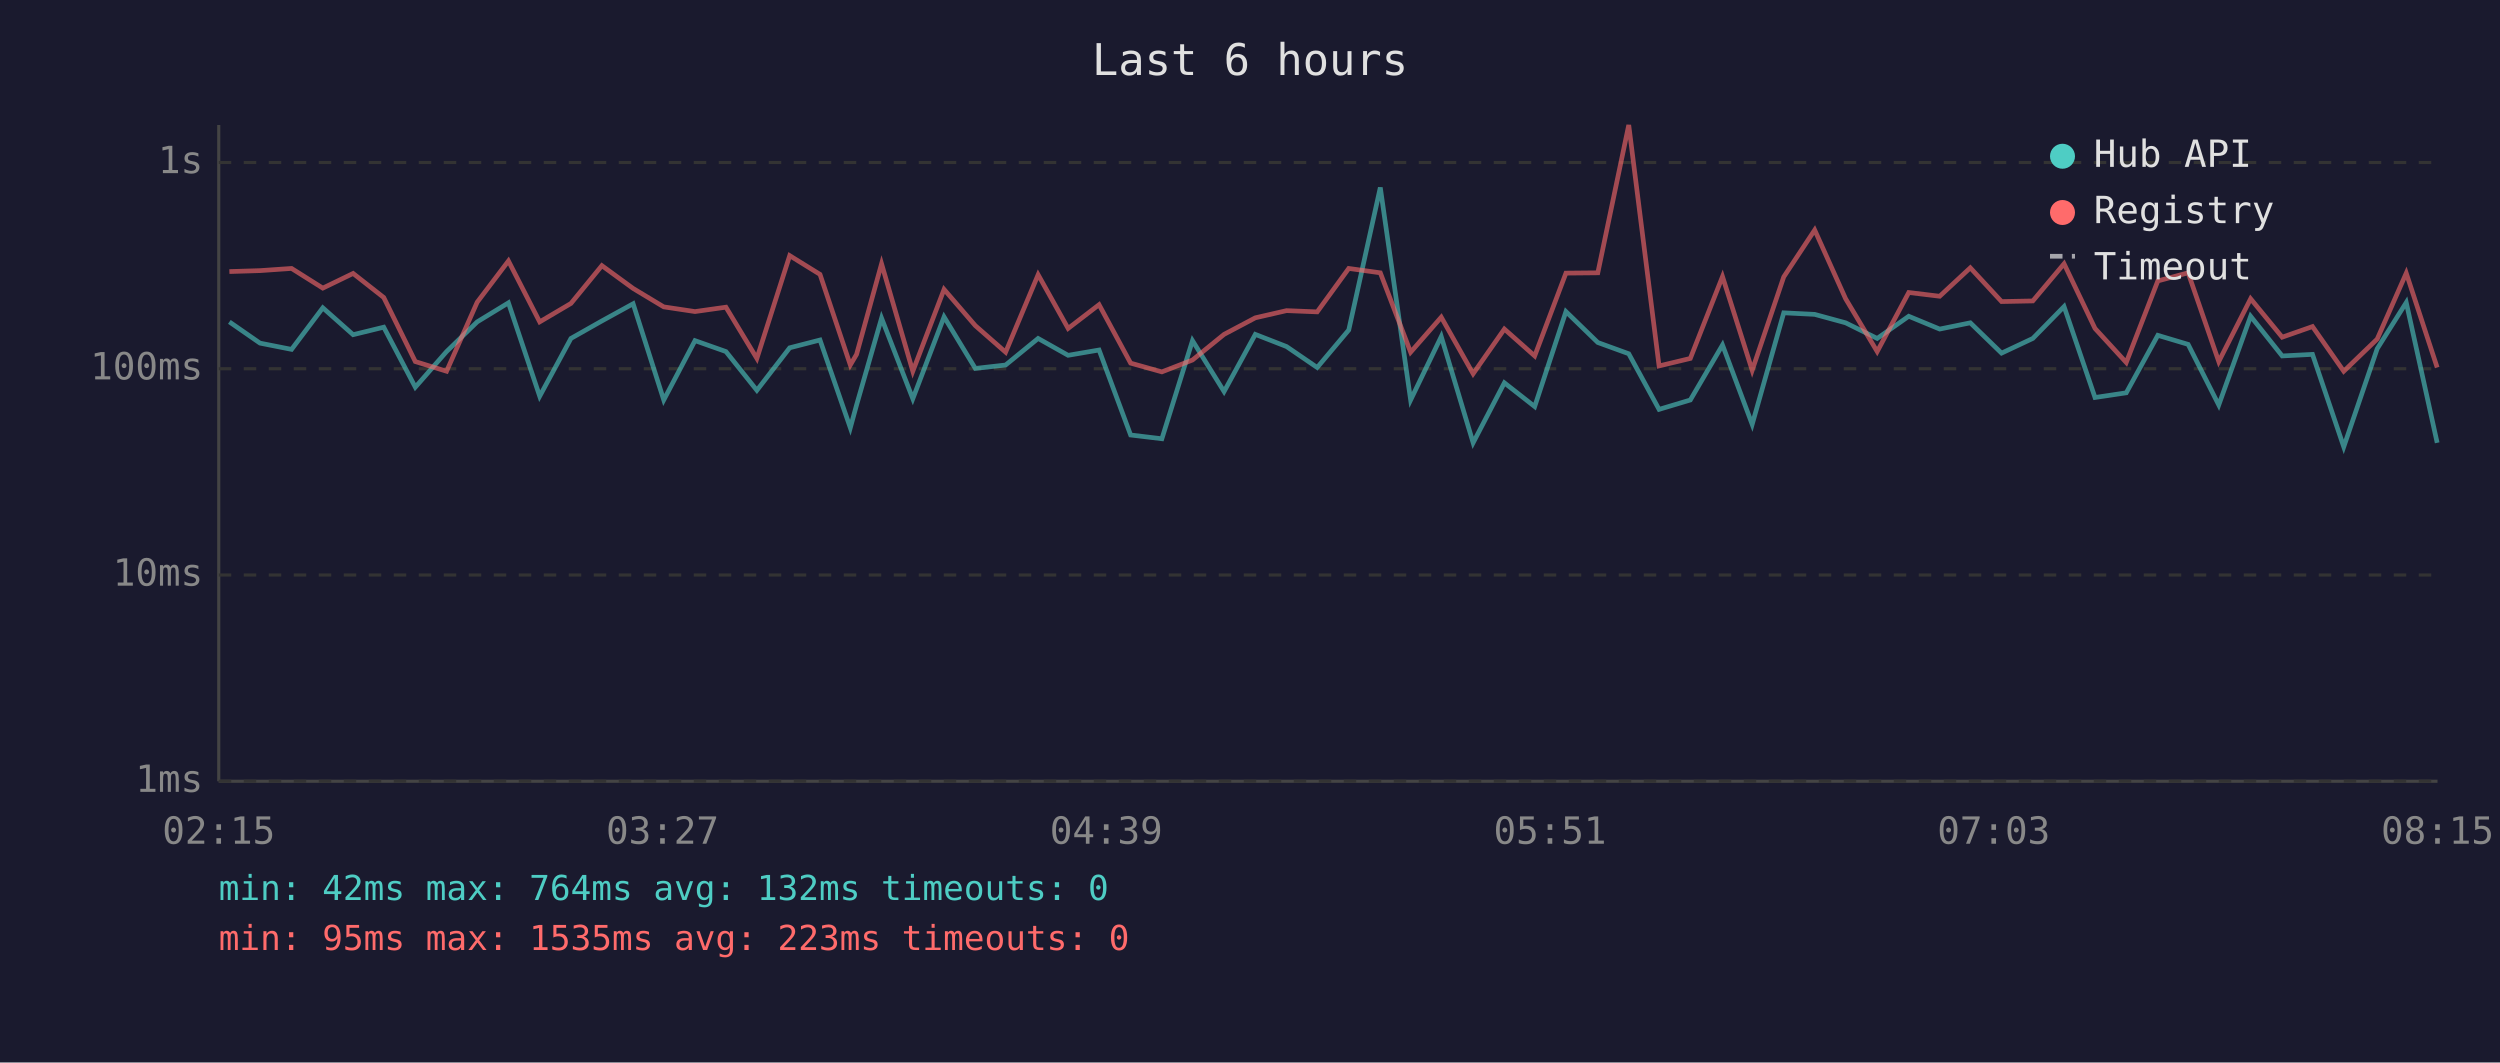
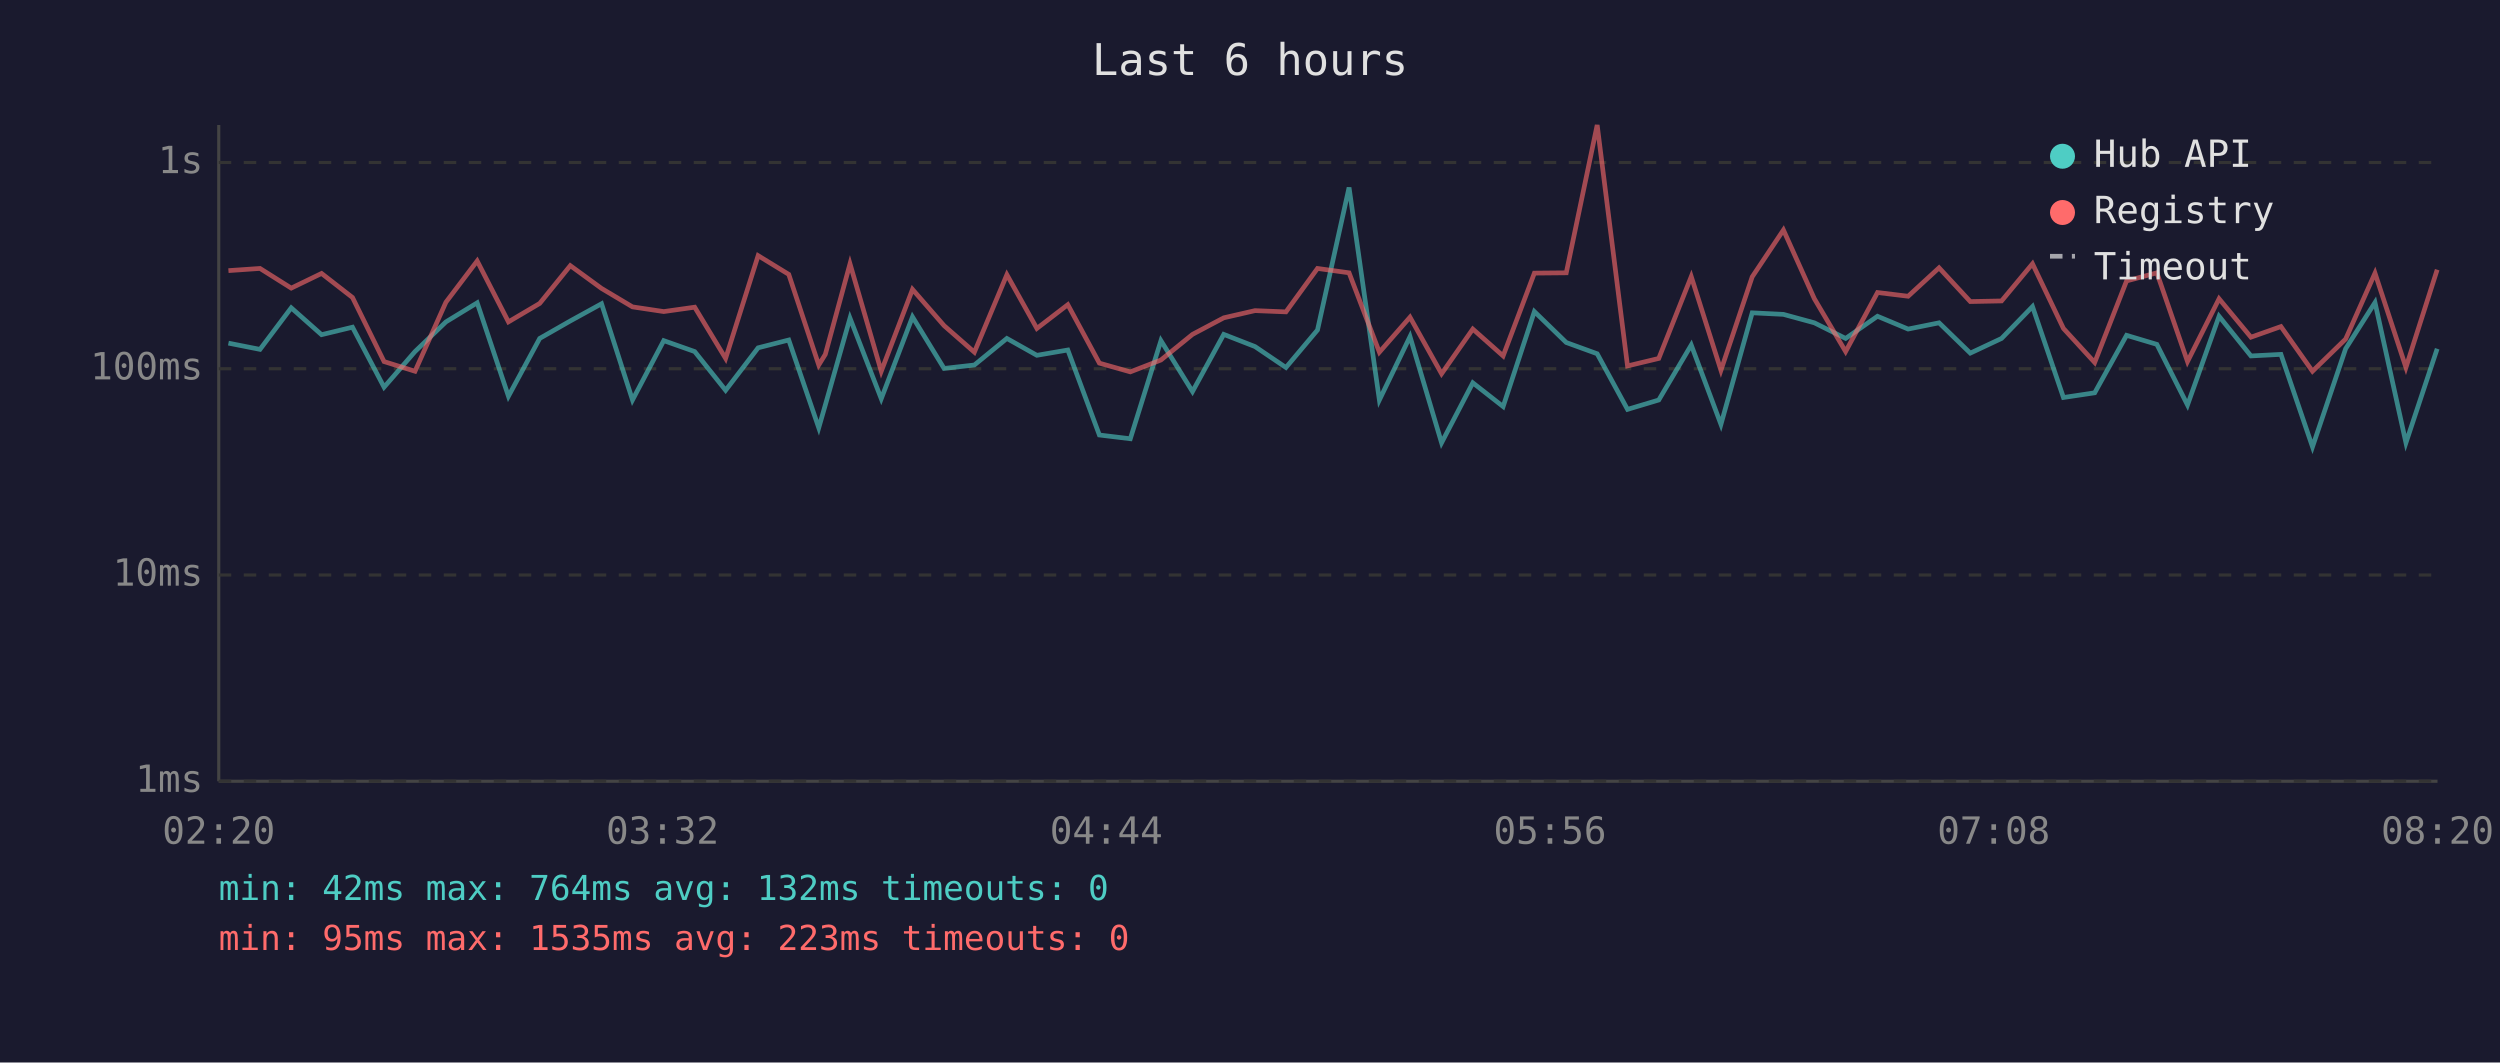
<svg xmlns="http://www.w3.org/2000/svg" viewBox="0 0 800 340" font-family="monospace" font-size="12">
  <rect width="800" height="340" fill="#1a1a2e" />
  <text x="400" y="24" fill="#e0e0e0" font-size="14" text-anchor="middle">Last 6 hours</text>
  <line x1="70" y1="40" x2="70" y2="250" stroke="#444" stroke-width="1" />
  <line x1="70" y1="250" x2="780" y2="250" stroke="#444" stroke-width="1" />
  <line x1="70" y1="250" x2="780" y2="250" stroke="#333" stroke-width="1" stroke-dasharray="4" />
  <text x="65" y="250" fill="#888" text-anchor="end" dominant-baseline="middle">1ms</text>
  <line x1="70" y1="184" x2="780" y2="184" stroke="#333" stroke-width="1" stroke-dasharray="4" />
  <text x="65" y="184" fill="#888" text-anchor="end" dominant-baseline="middle">10ms</text>
  <line x1="70" y1="118" x2="780" y2="118" stroke="#333" stroke-width="1" stroke-dasharray="4" />
  <text x="65" y="118" fill="#888" text-anchor="end" dominant-baseline="middle">100ms</text>
  <line x1="70" y1="52" x2="780" y2="52" stroke="#333" stroke-width="1" stroke-dasharray="4" />
  <text x="65" y="52" fill="#888" text-anchor="end" dominant-baseline="middle">1s</text>
-   <text x="70" y="270" fill="#888" text-anchor="middle">02:15</text>
-   <text x="212" y="270" fill="#888" text-anchor="middle">03:27</text>
-   <text x="354" y="270" fill="#888" text-anchor="middle">04:39</text>
-   <text x="496" y="270" fill="#888" text-anchor="middle">05:51</text>
-   <text x="638" y="270" fill="#888" text-anchor="middle">07:03</text>
-   <text x="780" y="270" fill="#888" text-anchor="middle">08:15</text>
-   <polyline points="73.4,103.0 83.2,109.8 93.3,111.8 103.3,98.5 113.0,107.1 122.8,104.7 132.9,123.9 142.9,112.5 152.7,103.0 162.7,96.9 172.7,126.8 182.7,108.3 192.6,102.7 202.6,97.2 212.4,128.0 222.4,109.0 232.3,112.5 242.2,124.9 252.7,111.3 262.4,108.8 272.1,136.9 274.1,129.6 282.1,101.8 292.1,127.6 302.1,101.4 312.1,117.9 321.8,116.8 332.2,108.3 341.8,113.7 351.7,112.0 361.8,139.2 371.8,140.4 381.6,109.0 391.7,125.3 401.7,107.0 411.7,110.9 421.5,117.6 431.6,105.6 441.7,60.0 451.4,128.0 461.2,107.7 471.4,141.7 481.4,122.5 491.1,130.1 501.1,99.7 511.3,109.6 521.2,113.2 530.9,131.0 540.9,128.0 551.2,110.4 560.7,135.8 570.8,100.1 580.7,100.6 590.6,103.3 600.7,108.3 610.8,101.2 620.7,105.3 630.5,103.3 640.5,113.0 650.5,108.3 660.5,98.1 670.4,127.2 680.4,125.7 690.5,107.3 700.2,110.2 710.0,129.6 720.2,101.2 730.3,113.9 740.0,113.4 750.0,143.0 760.7,111.6 770.0,96.8 779.9,141.7" fill="none" stroke="#4ecdc4" stroke-width="1.5" opacity="0.6" />
-   <polyline points="73.4,86.9 83.2,86.6 93.3,85.9 103.3,92.2 113.0,87.5 122.8,95.2 132.9,115.7 142.9,118.8 152.7,96.7 162.7,83.5 172.7,103.0 182.7,97.1 192.6,85.0 202.6,92.3 212.4,98.2 222.4,99.7 232.3,98.3 242.2,114.7 252.7,81.8 262.4,87.8 272.1,116.8 274.1,113.4 282.1,84.4 292.1,118.8 302.1,92.6 312.1,104.2 321.8,112.7 332.2,87.9 341.8,105.1 351.7,97.5 361.8,116.2 371.8,119.0 381.6,115.2 391.7,107.0 401.7,101.7 411.7,99.4 421.5,99.8 431.6,85.9 441.7,87.3 451.4,112.7 461.2,101.5 471.4,119.6 481.4,105.3 491.1,113.9 501.1,87.4 511.3,87.3 521.2,40.0 530.9,117.1 540.9,114.7 551.2,88.5 560.7,118.5 570.8,88.6 580.7,73.6 590.6,95.6 600.7,112.5 610.8,93.6 620.7,94.8 630.5,85.7 640.5,96.5 650.5,96.3 660.5,84.4 670.4,105.1 680.4,116.0 690.5,89.9 700.2,87.3 710.0,115.7 720.2,95.6 730.3,107.9 740.0,104.5 750.0,118.8 760.7,108.5 770.0,87.4 779.9,117.6" fill="none" stroke="#ff6b6b" stroke-width="1.5" opacity="0.6" />
+   <text x="70" y="270" fill="#888" text-anchor="middle">02:20</text>
+   <text x="212" y="270" fill="#888" text-anchor="middle">03:32</text>
+   <text x="354" y="270" fill="#888" text-anchor="middle">04:44</text>
+   <text x="496" y="270" fill="#888" text-anchor="middle">05:56</text>
+   <text x="638" y="270" fill="#888" text-anchor="middle">07:08</text>
+   <text x="780" y="270" fill="#888" text-anchor="middle">08:20</text>
+   <polyline points="73.1,109.8 83.2,111.8 93.2,98.5 102.9,107.1 112.8,104.7 122.9,123.9 132.8,112.5 142.7,103.0 152.7,96.9 162.7,126.8 172.7,108.3 182.5,102.7 192.5,97.2 202.4,128.0 212.4,109.0 222.3,112.5 232.2,124.9 242.6,111.3 252.4,108.8 262.0,136.9 264.1,129.6 272.0,101.8 282.0,127.6 292.0,101.4 302.1,117.9 311.8,116.8 322.2,108.3 331.8,113.7 341.7,112.0 351.8,139.2 361.7,140.4 371.5,109.0 381.6,125.3 391.6,107.0 401.6,110.9 411.5,117.6 421.6,105.6 431.7,60.0 441.4,128.0 451.2,107.7 461.3,141.7 471.3,122.5 481.0,130.1 491.0,99.7 501.2,109.6 511.1,113.2 520.8,131.0 530.8,128.0 541.2,110.4 550.7,135.8 560.7,100.1 570.7,100.6 580.6,103.3 590.6,108.3 600.8,101.2 610.6,105.3 620.5,103.3 630.5,113.0 640.5,108.3 650.4,98.1 660.3,127.2 670.3,125.7 680.5,107.3 690.2,110.2 700.0,129.6 710.1,101.2 720.3,113.9 729.9,113.4 740.0,143.0 750.6,111.6 760.0,96.8 769.9,141.7 779.9,111.6" fill="none" stroke="#4ecdc4" stroke-width="1.5" opacity="0.6" />
+   <polyline points="73.1,86.6 83.2,85.9 93.2,92.2 102.9,87.5 112.8,95.2 122.9,115.7 132.8,118.8 142.7,96.7 152.7,83.5 162.7,103.0 172.7,97.1 182.5,85.0 192.5,92.3 202.4,98.2 212.4,99.7 222.3,98.3 232.2,114.7 242.6,81.8 252.4,87.8 262.0,116.8 264.1,113.4 272.0,84.4 282.0,118.8 292.0,92.6 302.1,104.2 311.8,112.7 322.2,87.9 331.8,105.1 341.7,97.5 351.8,116.2 361.7,119.0 371.5,115.2 381.6,107.0 391.6,101.7 401.6,99.4 411.5,99.8 421.6,85.9 431.7,87.3 441.4,112.7 451.2,101.5 461.3,119.6 471.3,105.3 481.0,113.9 491.0,87.4 501.2,87.3 511.1,40.0 520.8,117.1 530.8,114.7 541.2,88.5 550.7,118.5 560.7,88.6 570.7,73.6 580.6,95.6 590.6,112.5 600.8,93.6 610.6,94.8 620.5,85.7 630.5,96.5 640.5,96.3 650.4,84.4 660.3,105.1 670.3,116.0 680.5,89.9 690.2,87.3 700.0,115.7 710.1,95.6 720.3,107.9 729.9,104.5 740.0,118.8 750.6,108.5 760.0,87.4 769.9,117.6 779.9,86.3" fill="none" stroke="#ff6b6b" stroke-width="1.5" opacity="0.6" />
  <circle cx="660" cy="50" r="4" fill="#4ecdc4" />
  <text x="670" y="50" fill="#e0e0e0" dominant-baseline="middle">Hub API</text>
  <circle cx="660" cy="68" r="4" fill="#ff6b6b" />
  <text x="670" y="68" fill="#e0e0e0" dominant-baseline="middle">Registry</text>
  <line x1="656" y1="82" x2="664" y2="82" stroke="#e0e0e0" stroke-width="1.5" stroke-dasharray="4,3" opacity="0.7" />
  <text x="670" y="86" fill="#e0e0e0" dominant-baseline="middle">Timeout</text>
  <text x="70" y="288" fill="#4ecdc4" font-size="11">min: 42ms  max: 764ms  avg: 132ms  timeouts: 0</text>
  <text x="70" y="304" fill="#ff6b6b" font-size="11">min: 95ms  max: 1535ms  avg: 223ms  timeouts: 0</text>
</svg>
